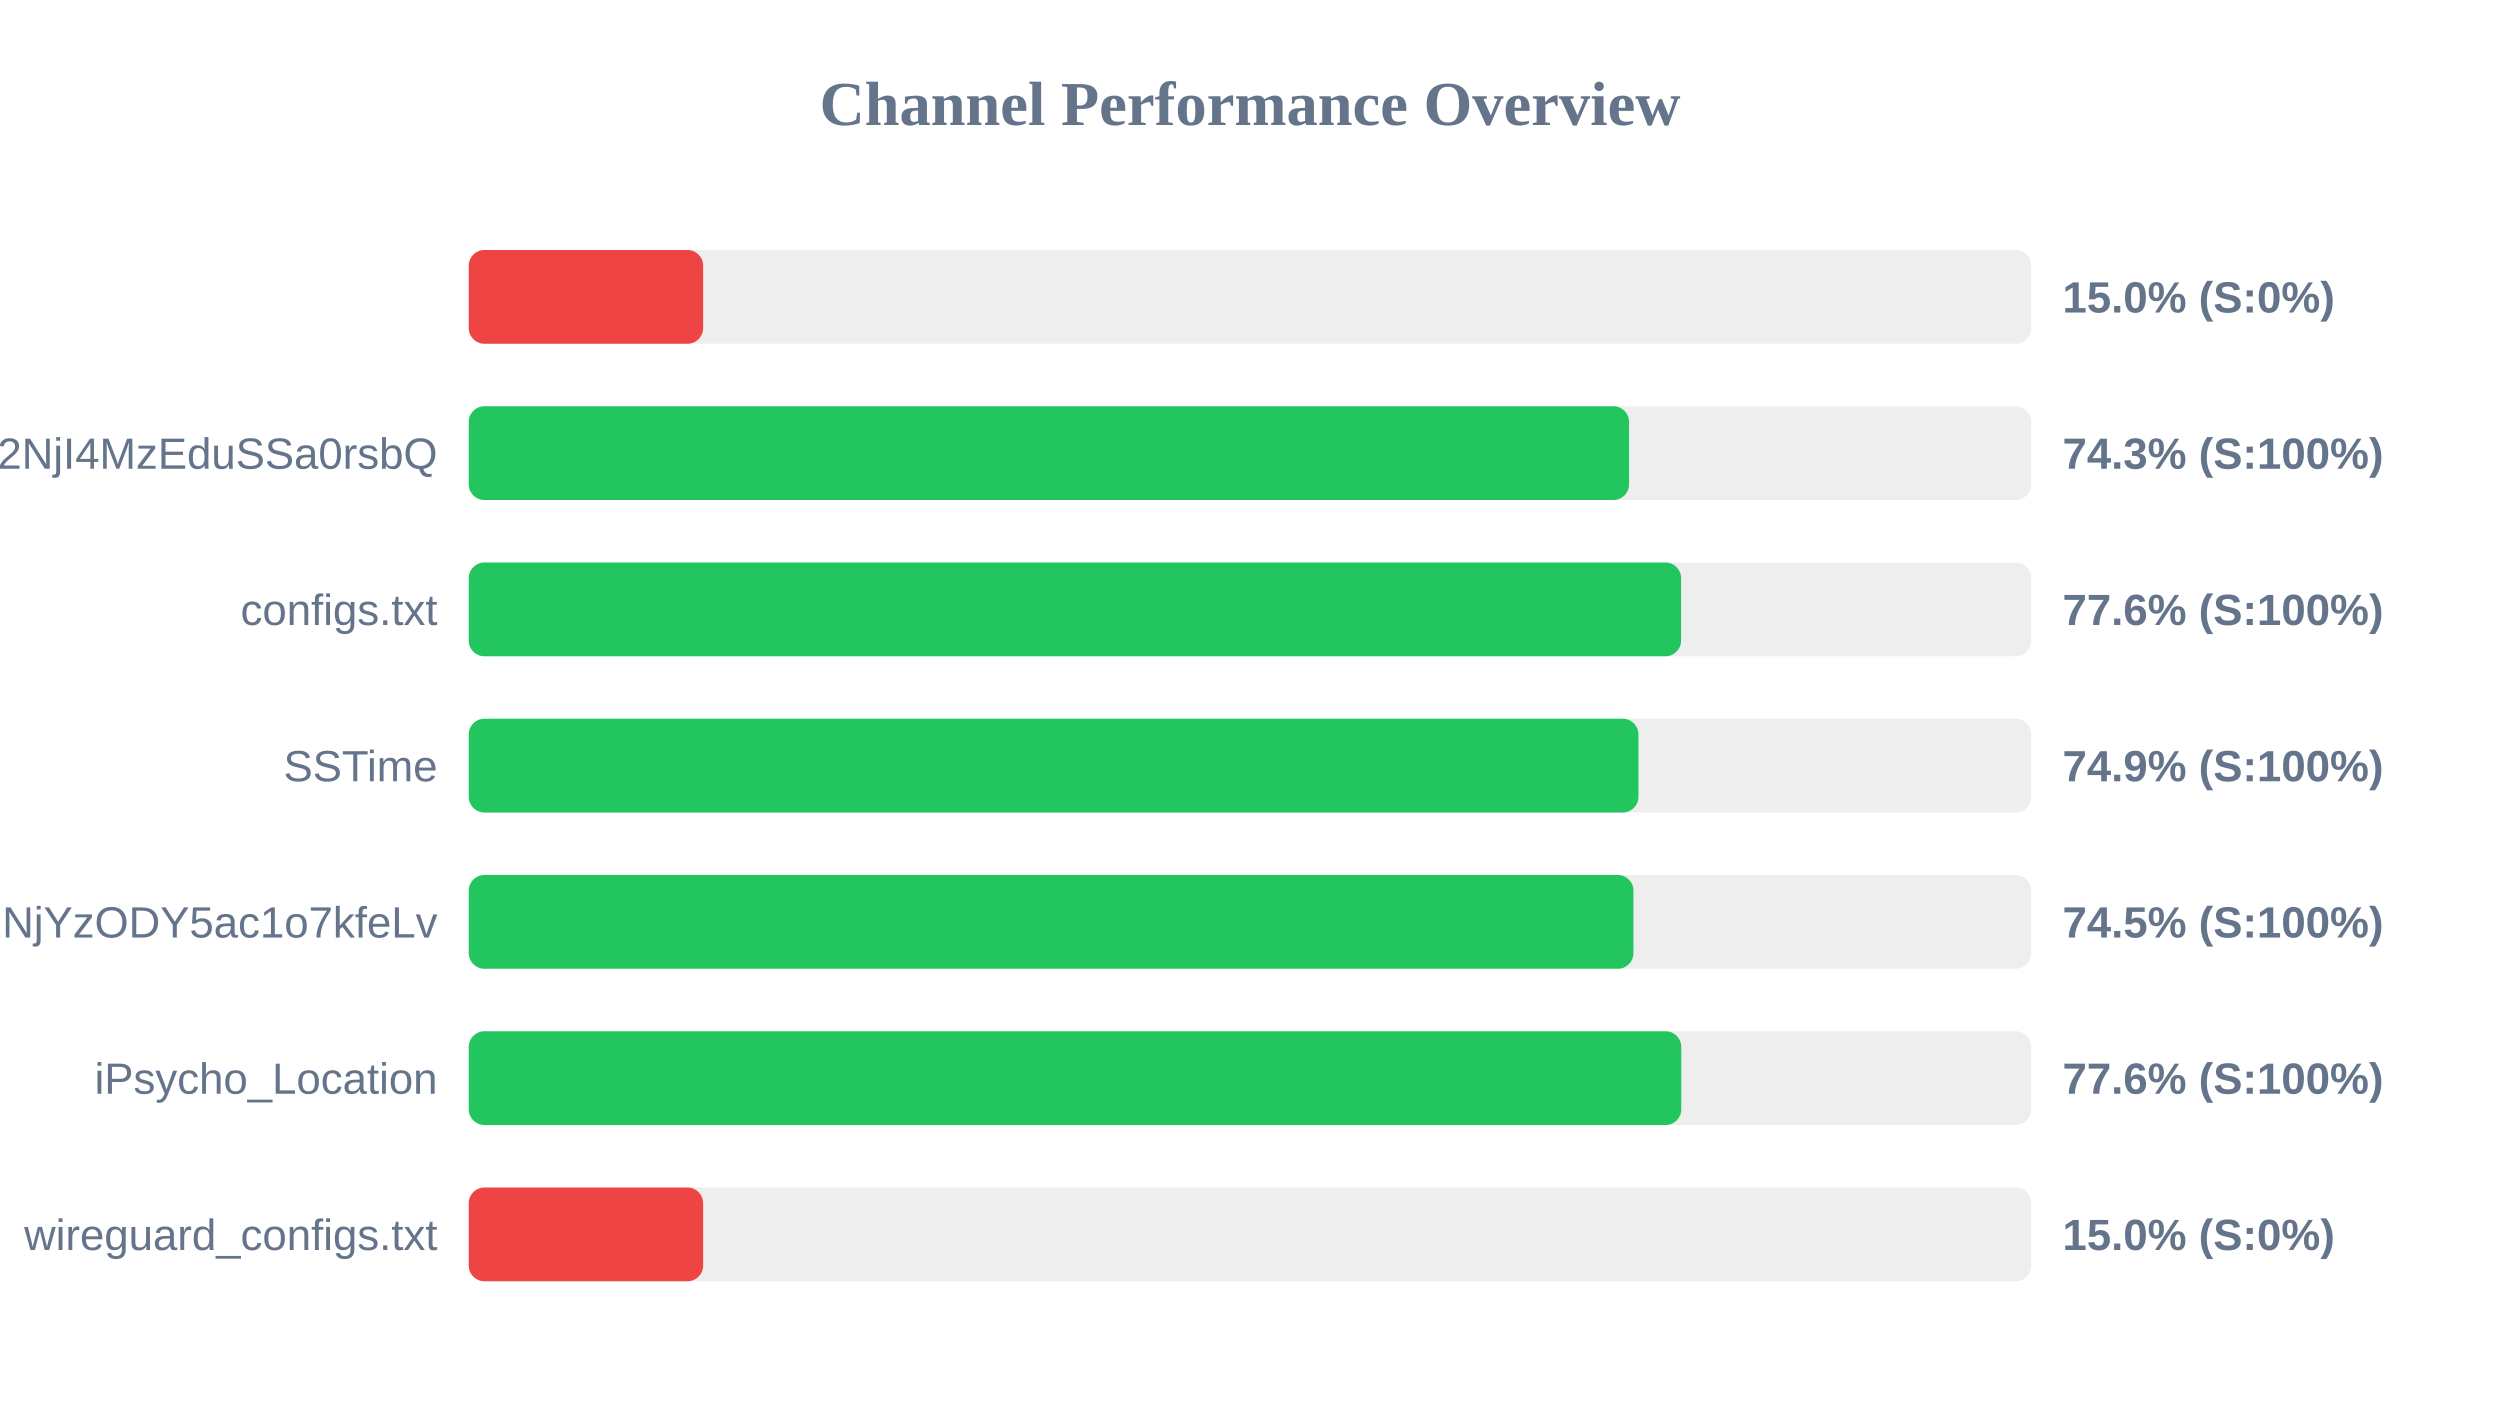
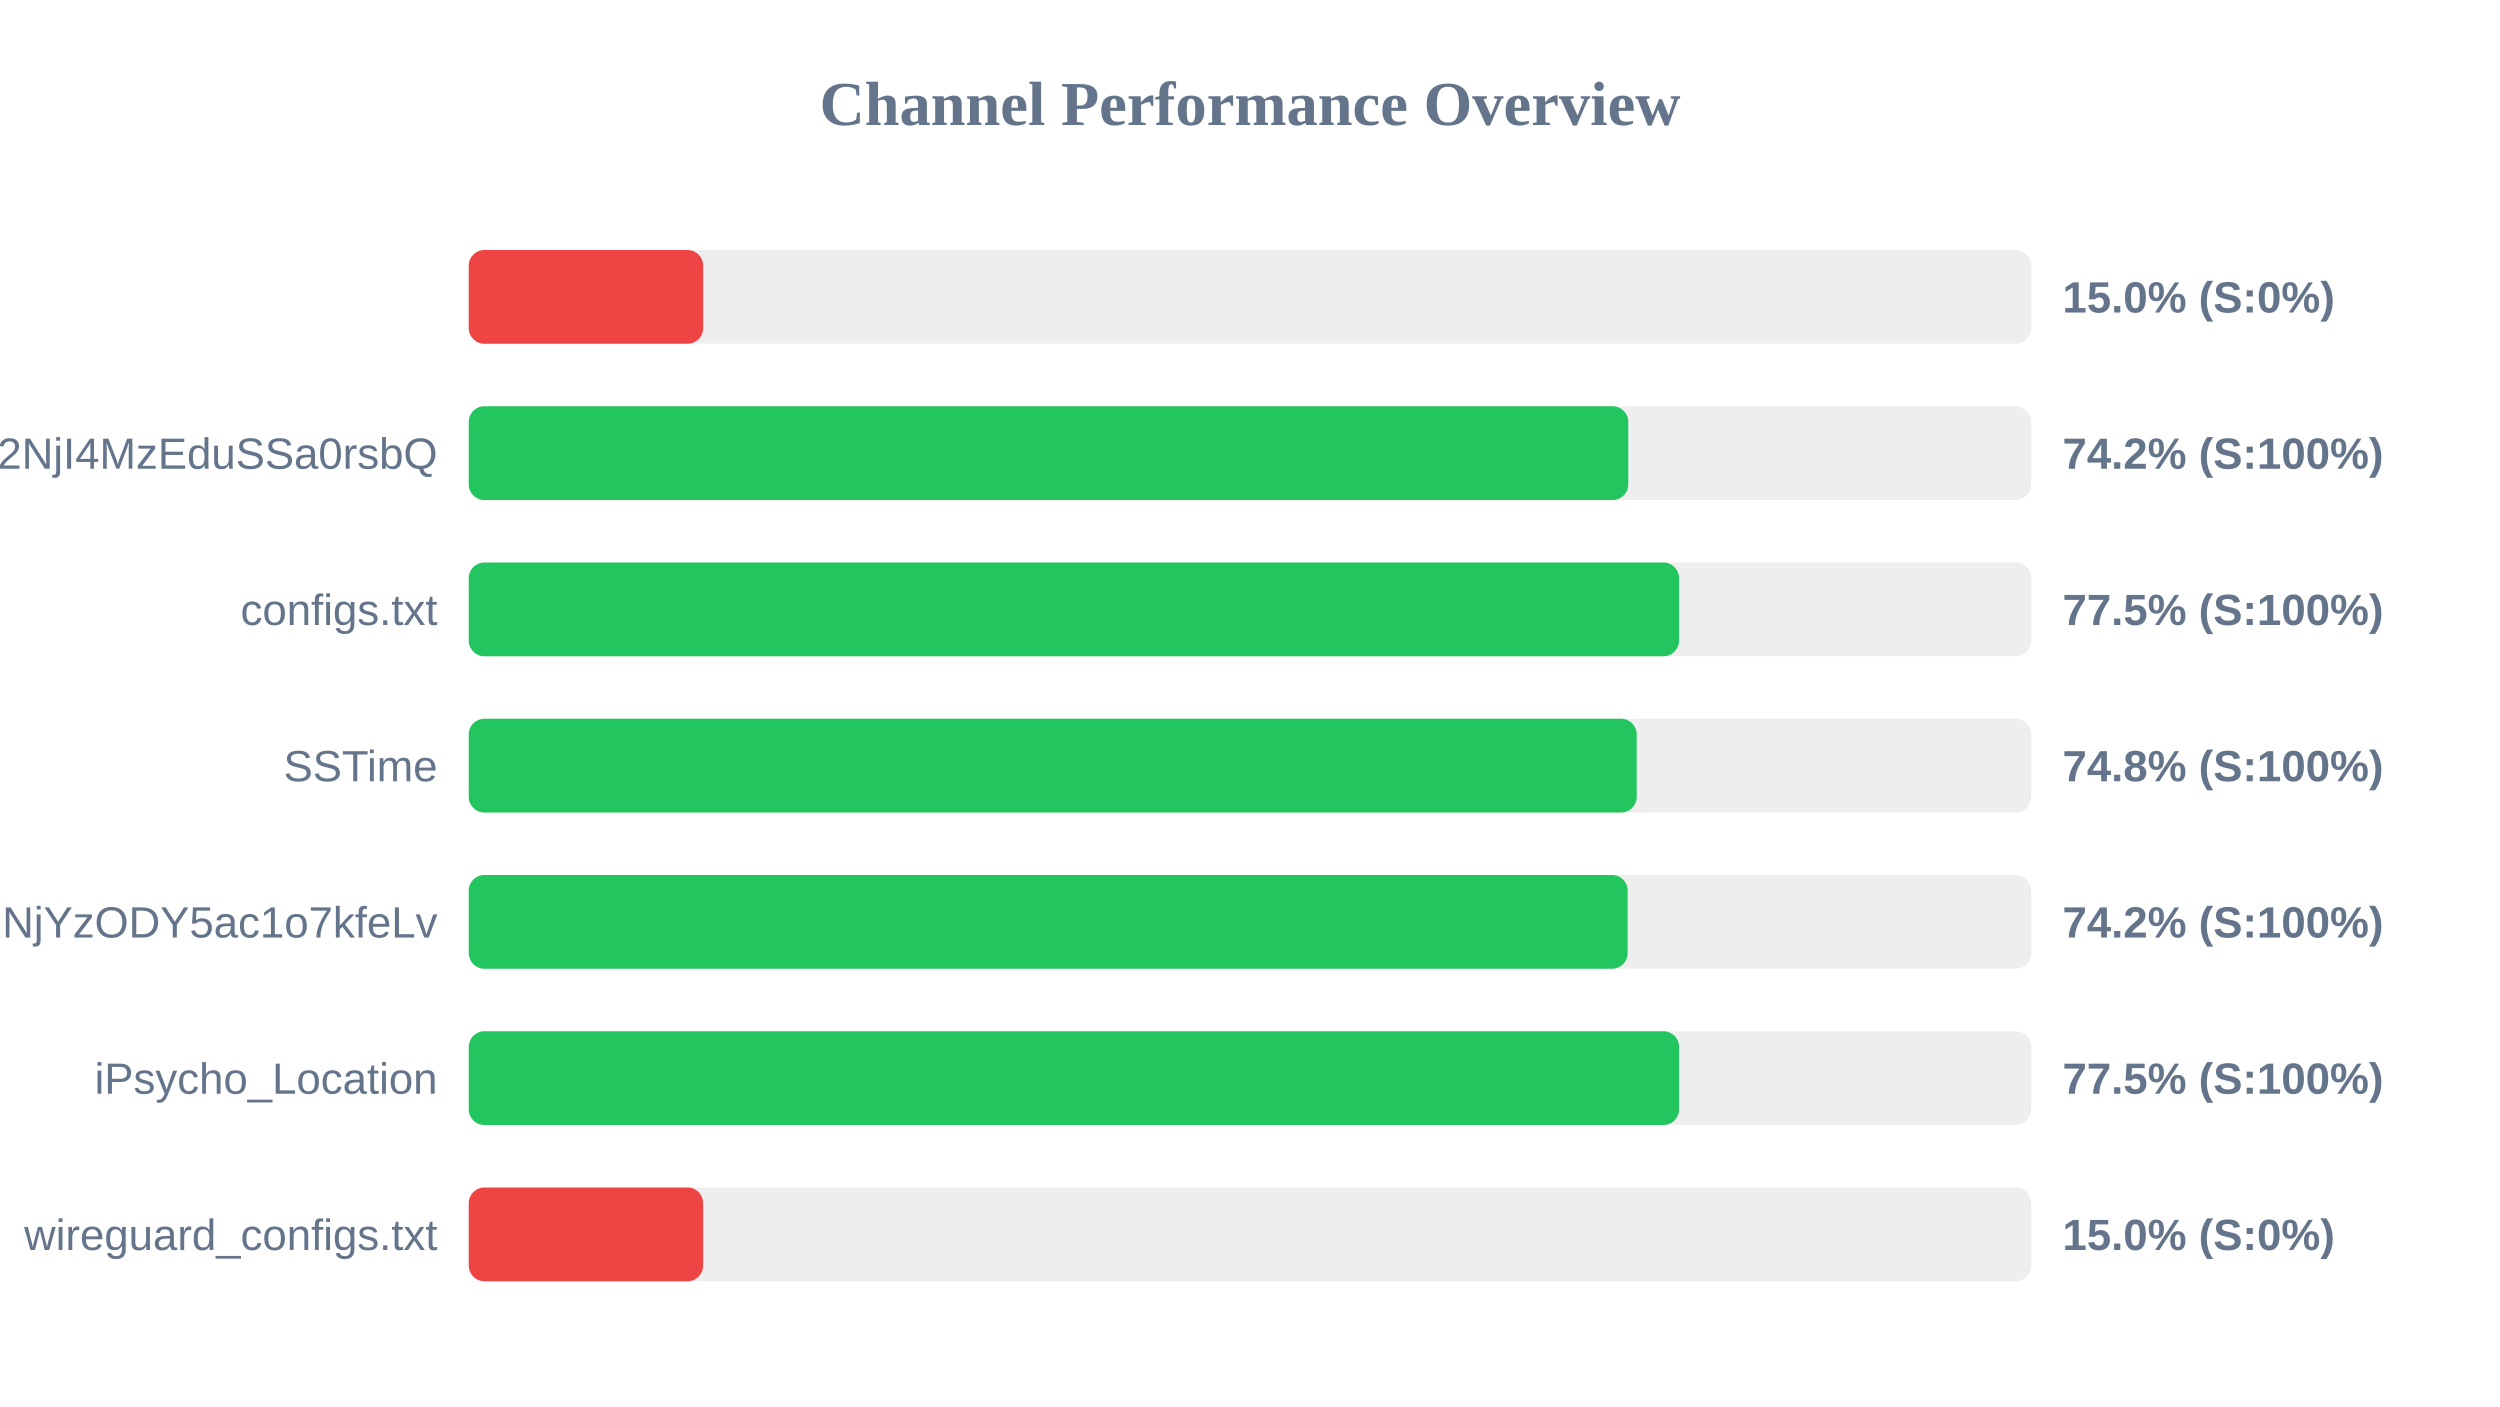
<svg xmlns="http://www.w3.org/2000/svg" width="800" height="450" version="1.1">
  <style>
        .row { font: 14px Arial; fill: #64748b; }
        .score { font: bold 14px Arial; fill: #64748b; }
    </style>
  <text x="400" y="40" text-anchor="middle" font-size="20px" font-weight="bold" fill="#64748b">Channel Performance Overview</text>
  <rect x="150" y="80" width="500" height="30" fill="#eee" rx="5" />
  <rect x="150" y="80" width="75.0" height="30" fill="#ef4444" rx="5" />
  <text x="140" y="100" text-anchor="end" class="row" />
  <text x="660" y="100" text-anchor="start" class="score">15.0% (S:0%)</text>
  <rect x="150" y="130" width="500" height="30" fill="#eee" rx="5" />
-   <rect x="150" y="130" width="371.3" height="30" fill="#22c55e" rx="5" />
+   <rect x="150" y="130" width="371.05" height="30" fill="#22c55e" rx="5" />
  <text x="140" y="150" text-anchor="end" class="row">NTYyMjc2NDA5LDE3NDU2NjI4MzEduSSa0rsbQ</text>
-   <text x="660" y="150" text-anchor="start" class="score">74.3% (S:100%)</text>
+   <text x="660" y="150" text-anchor="start" class="score">74.2% (S:100%)</text>
  <rect x="150" y="180" width="500" height="30" fill="#eee" rx="5" />
-   <rect x="150" y="180" width="387.95" height="30" fill="#22c55e" rx="5" />
+   <rect x="150" y="180" width="387.3" height="30" fill="#22c55e" rx="5" />
  <text x="140" y="200" text-anchor="end" class="row">configs.txt</text>
-   <text x="660" y="200" text-anchor="start" class="score">77.6% (S:100%)</text>
+   <text x="660" y="200" text-anchor="start" class="score">77.5% (S:100%)</text>
  <rect x="150" y="230" width="500" height="30" fill="#eee" rx="5" />
-   <rect x="150" y="230" width="374.3" height="30" fill="#22c55e" rx="5" />
+   <rect x="150" y="230" width="373.75" height="30" fill="#22c55e" rx="5" />
  <text x="140" y="250" text-anchor="end" class="row">SSTime</text>
-   <text x="660" y="250" text-anchor="start" class="score">74.9% (S:100%)</text>
+   <text x="660" y="250" text-anchor="start" class="score">74.8% (S:100%)</text>
  <rect x="150" y="280" width="500" height="30" fill="#eee" rx="5" />
-   <rect x="150" y="280" width="372.7" height="30" fill="#22c55e" rx="5" />
+   <rect x="150" y="280" width="370.85" height="30" fill="#22c55e" rx="5" />
  <text x="140" y="300" text-anchor="end" class="row">NjE3Mzg1MTE4MywxNzQ1NjYzODY5ac1o7kfeLv</text>
-   <text x="660" y="300" text-anchor="start" class="score">74.5% (S:100%)</text>
+   <text x="660" y="300" text-anchor="start" class="score">74.2% (S:100%)</text>
  <rect x="150" y="330" width="500" height="30" fill="#eee" rx="5" />
-   <rect x="150" y="330" width="388.0" height="30" fill="#22c55e" rx="5" />
+   <rect x="150" y="330" width="387.3" height="30" fill="#22c55e" rx="5" />
  <text x="140" y="350" text-anchor="end" class="row">iPsycho_Location</text>
-   <text x="660" y="350" text-anchor="start" class="score">77.6% (S:100%)</text>
+   <text x="660" y="350" text-anchor="start" class="score">77.5% (S:100%)</text>
  <rect x="150" y="380" width="500" height="30" fill="#eee" rx="5" />
  <rect x="150" y="380" width="75.0" height="30" fill="#ef4444" rx="5" />
  <text x="140" y="400" text-anchor="end" class="row">wireguard_configs.txt</text>
  <text x="660" y="400" text-anchor="start" class="score">15.0% (S:0%)</text>
</svg>
